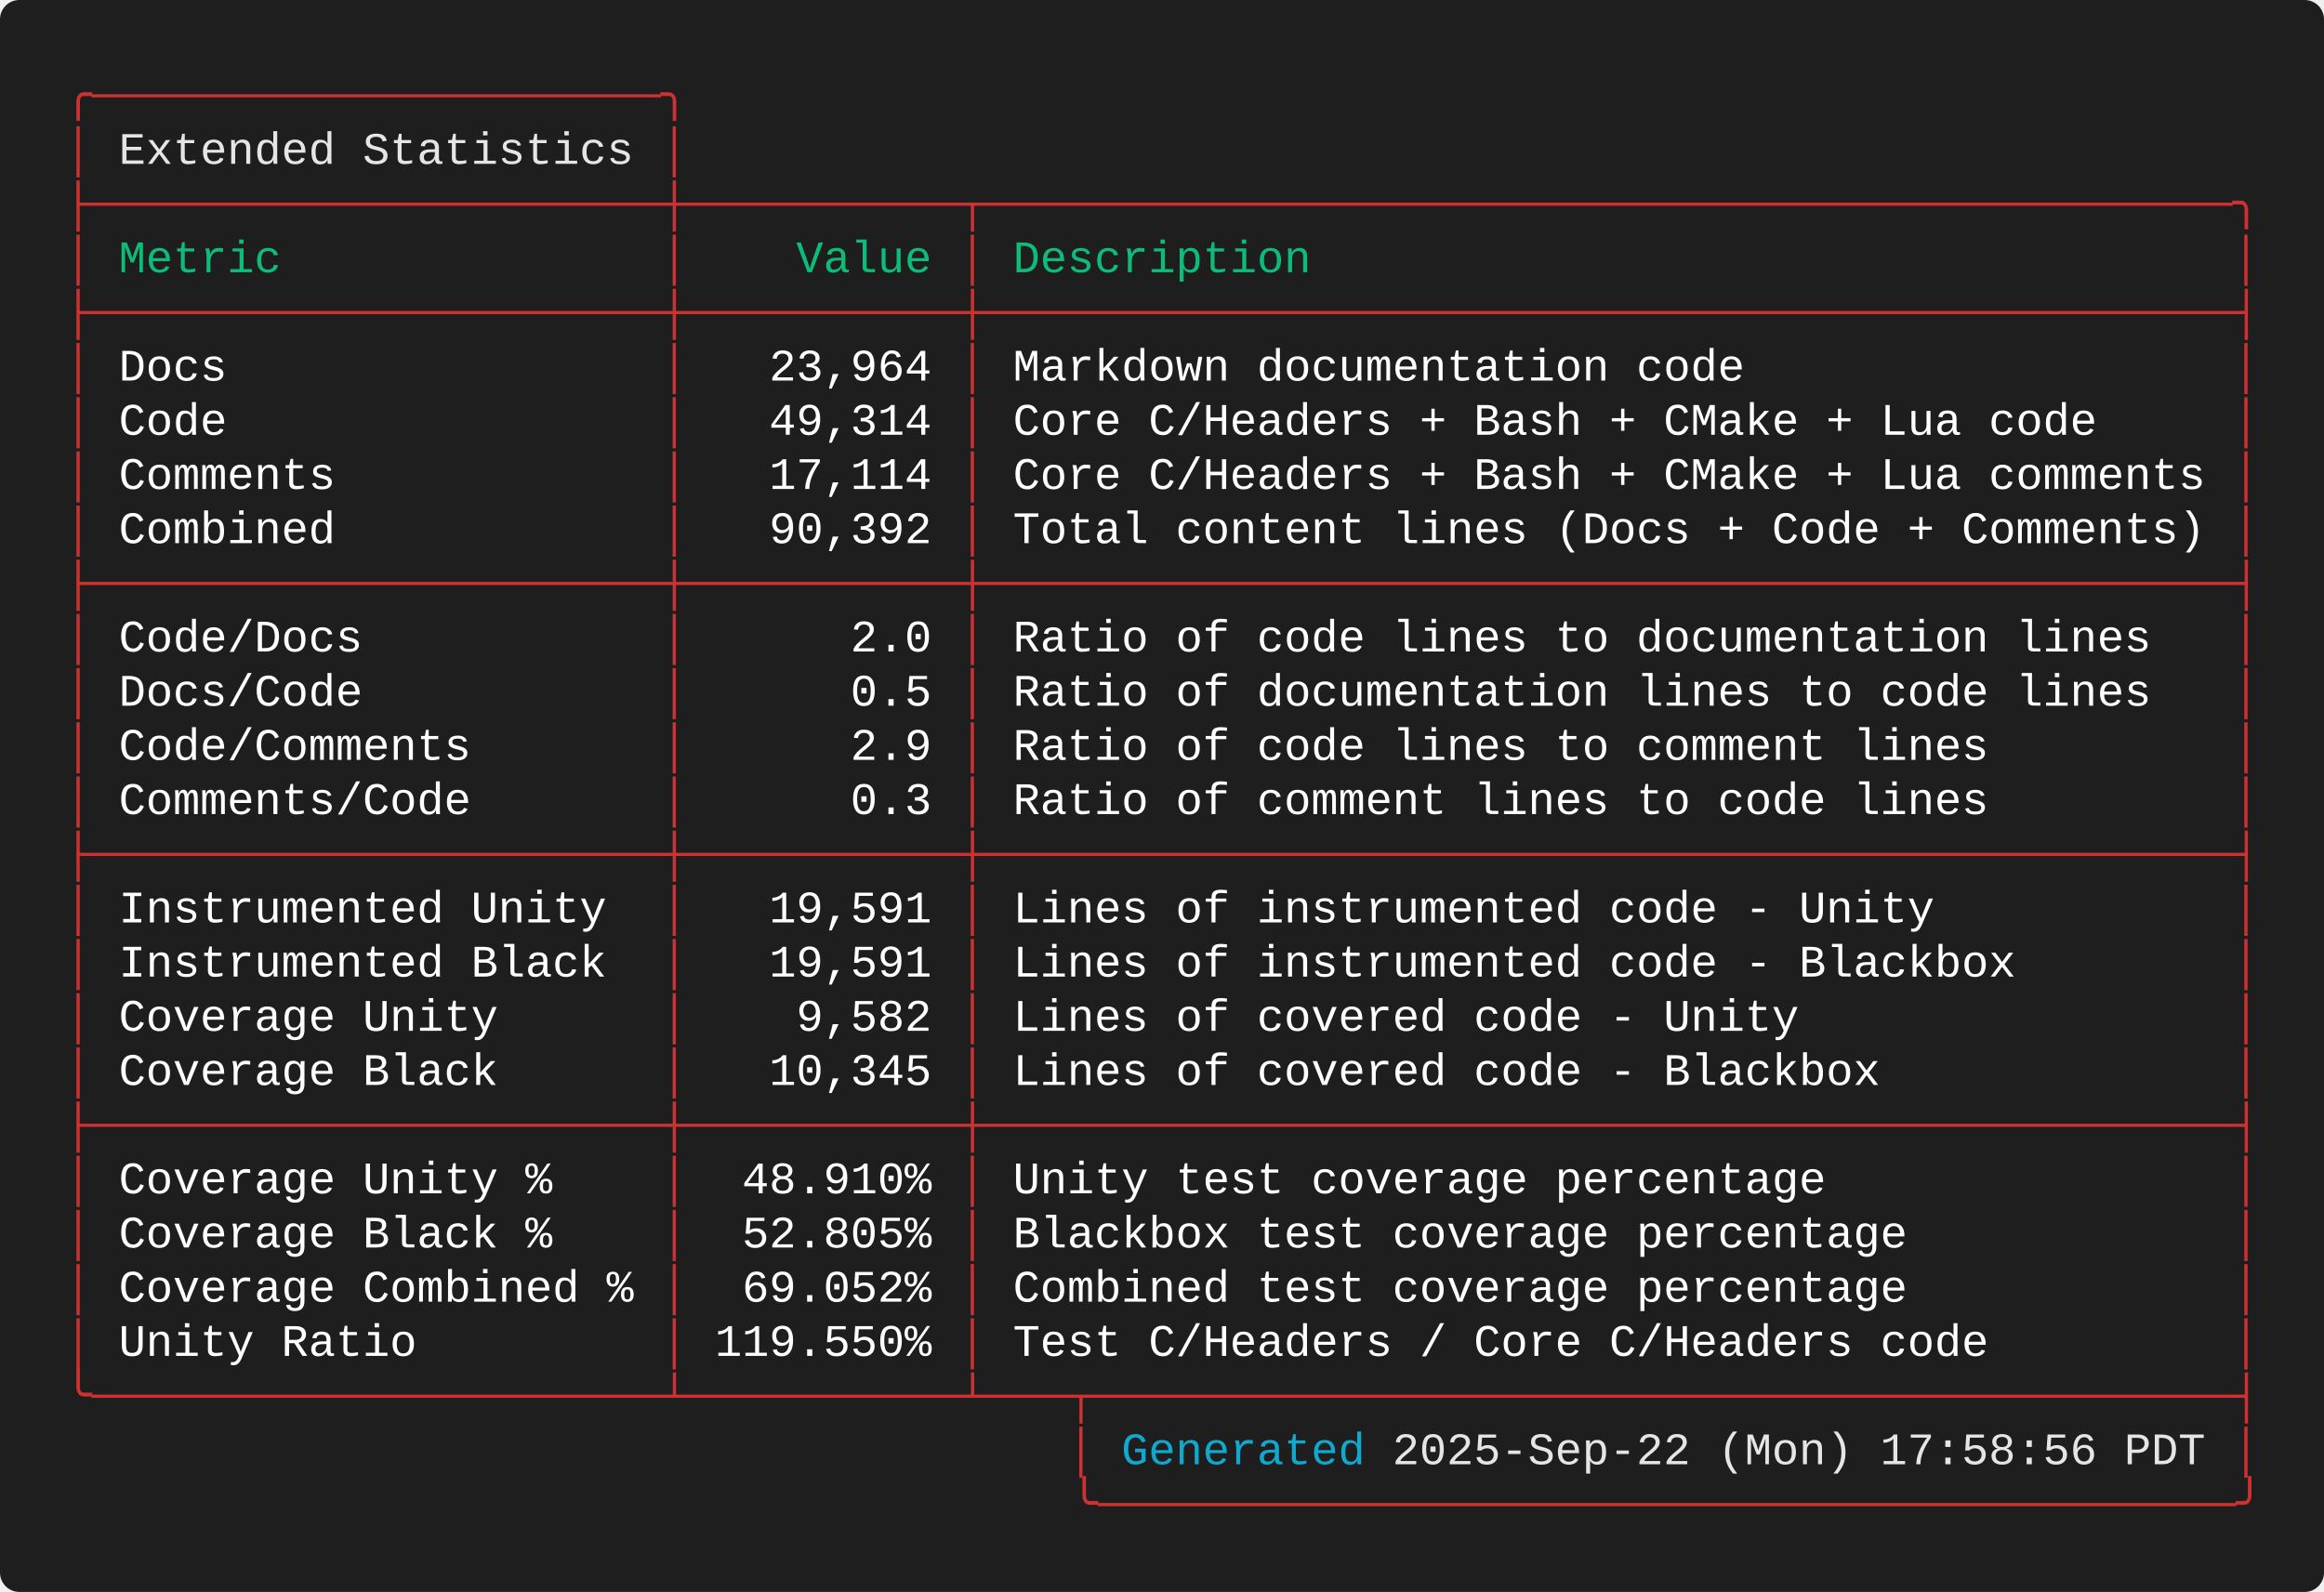
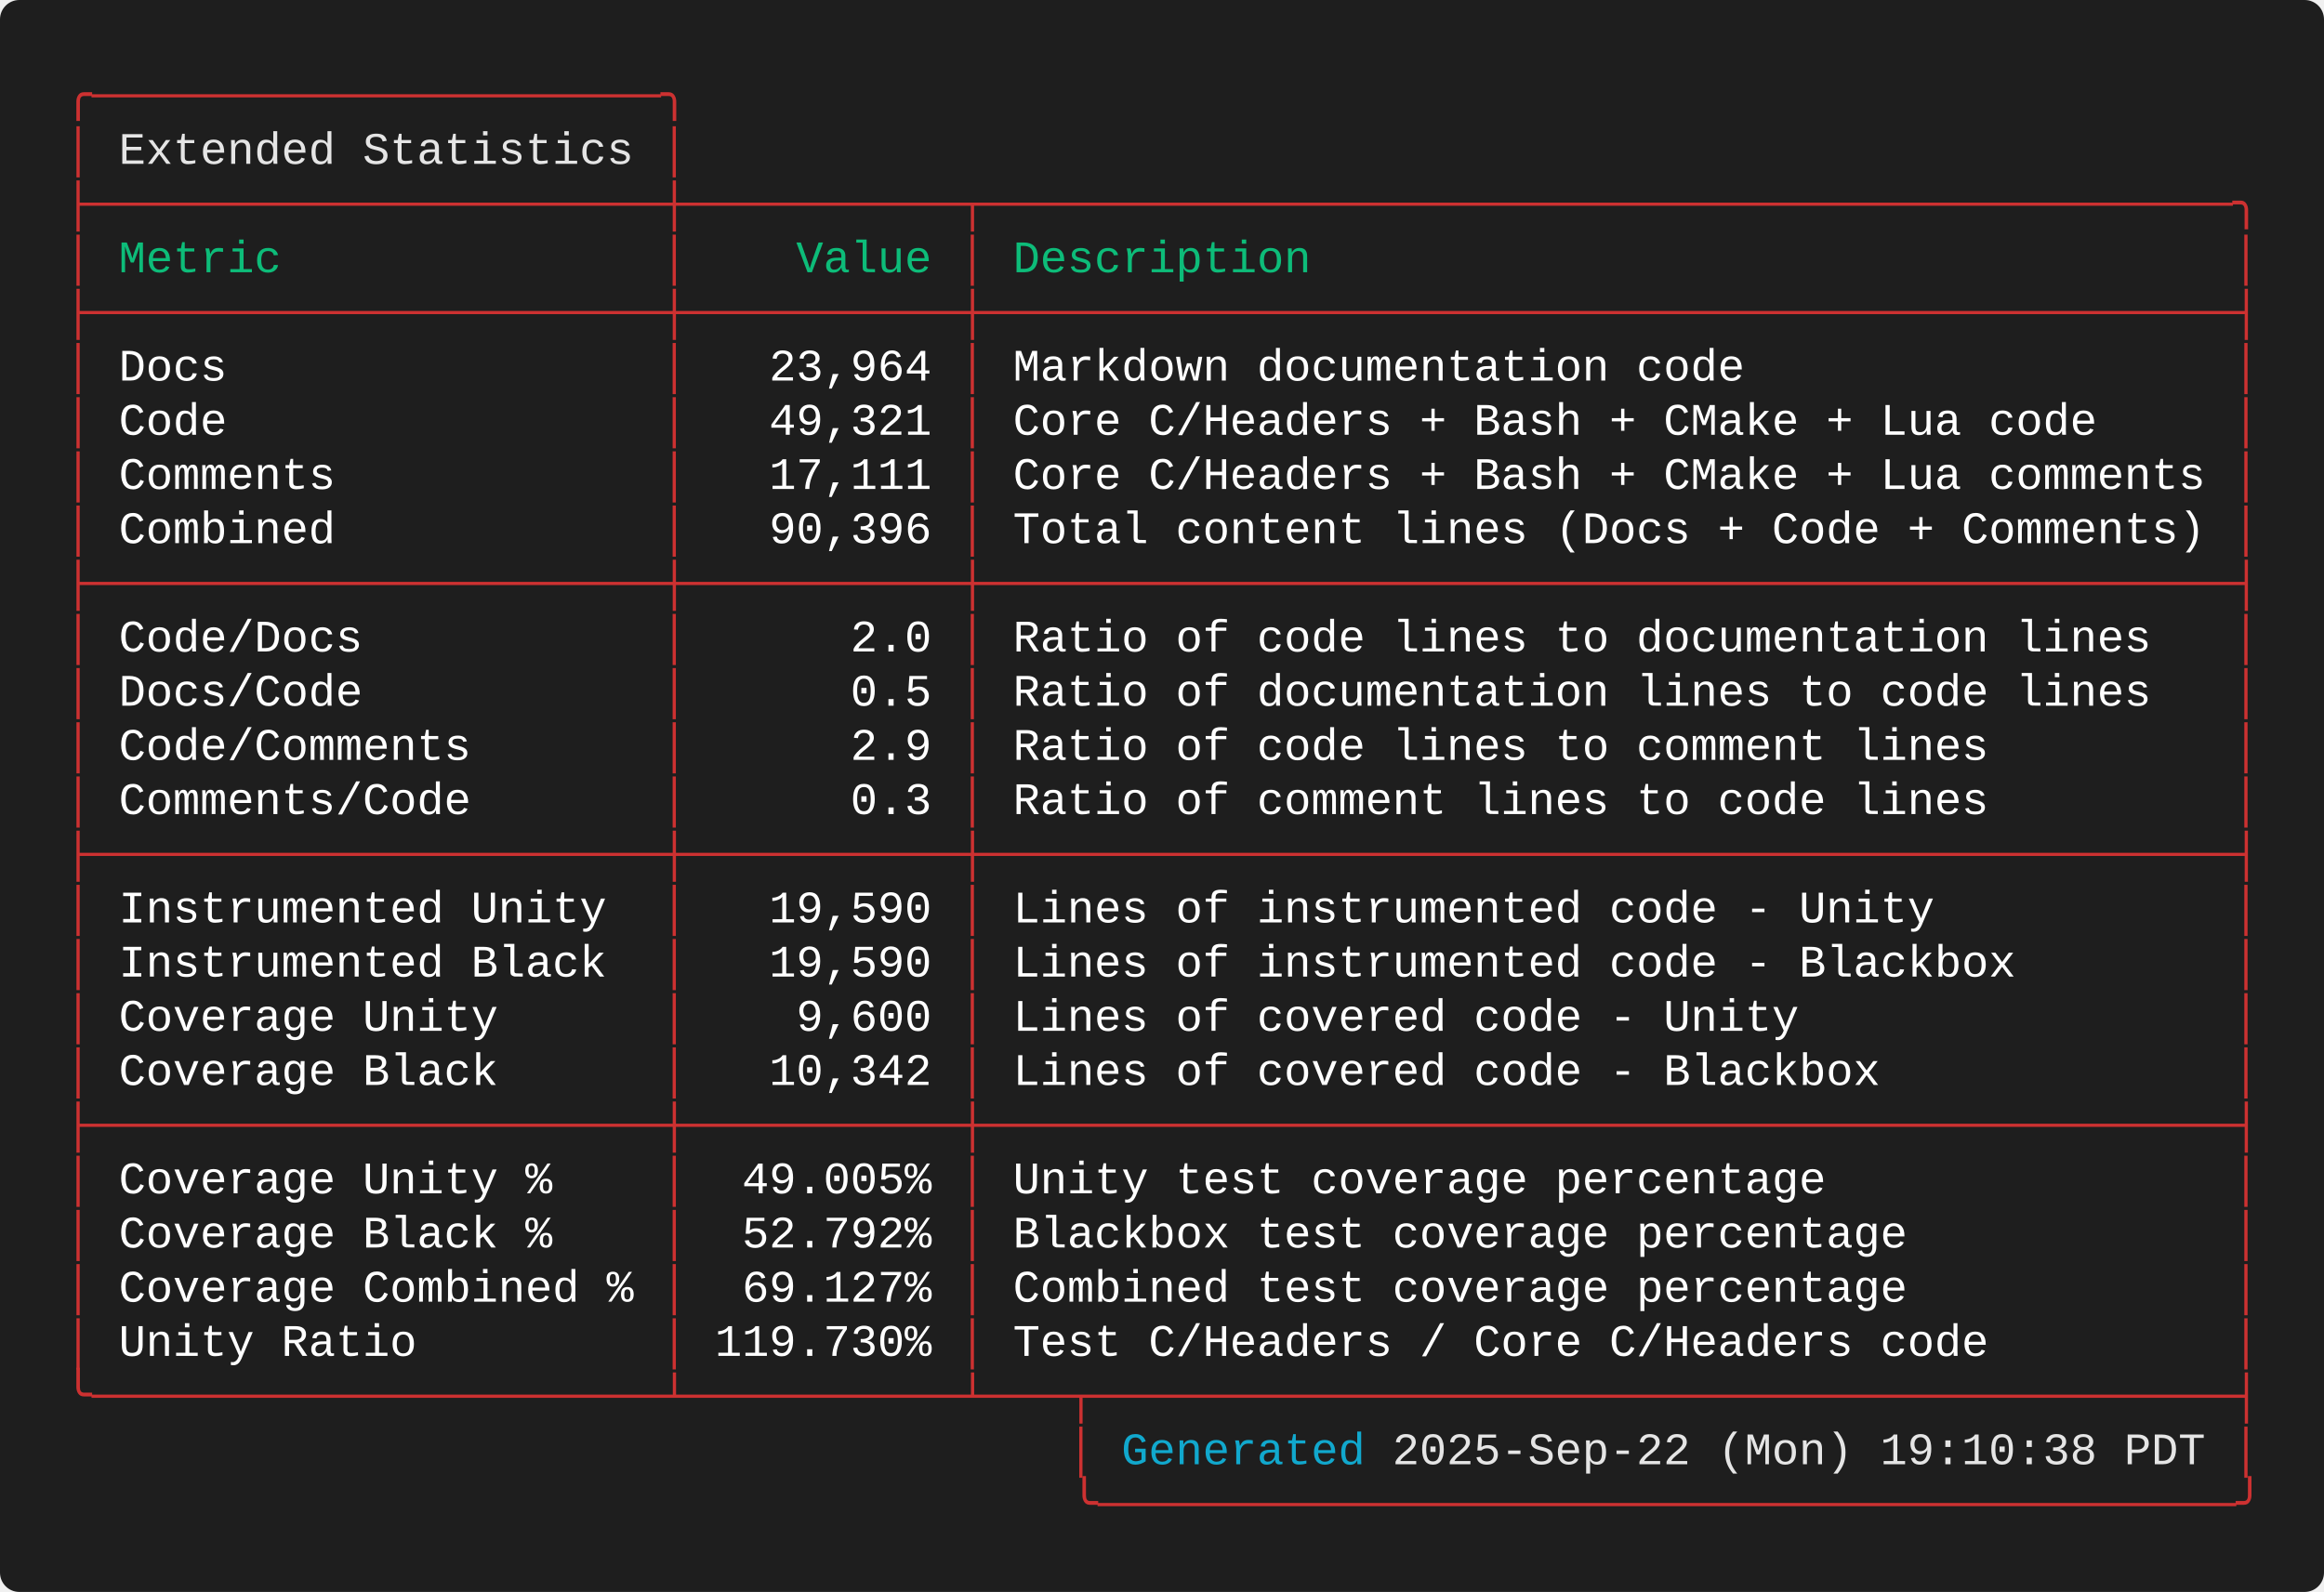
<svg xmlns="http://www.w3.org/2000/svg" width="720.40" height="493.60" viewBox="0 0 720.40 493.60">
  <defs>
    <style type="text/css">.terminal-text { font-family: 'Consolas', 'Consolas', 'Monaco', 'Courier New', monospace; }</style>
  </defs>
  <rect width="100%" height="100%" fill="#1e1e1e" rx="6" />
  <text x="20.00" y="34.00" font-size="14" class="terminal-text" xml:space="preserve" textLength="193.20" lengthAdjust="spacingAndGlyphs" fill="#cd3131">╭─────────────────────╮</text>
  <text x="20.00" y="50.80" font-size="14" class="terminal-text" xml:space="preserve" textLength="16.80" lengthAdjust="spacingAndGlyphs" fill="#cd3131">│ </text>
  <text x="36.80" y="50.80" font-size="14" class="terminal-text" xml:space="preserve" textLength="159.60" lengthAdjust="spacingAndGlyphs" fill="#e5e5e5">Extended Statistics</text>
  <text x="196.40" y="50.80" font-size="14" class="terminal-text" xml:space="preserve" textLength="8.40" lengthAdjust="spacingAndGlyphs" fill="#ffffff"> </text>
  <text x="204.80" y="50.80" font-size="14" class="terminal-text" xml:space="preserve" textLength="8.40" lengthAdjust="spacingAndGlyphs" fill="#cd3131">│</text>
  <text x="20.00" y="67.60" font-size="14" class="terminal-text" xml:space="preserve" textLength="680.40" lengthAdjust="spacingAndGlyphs" fill="#cd3131">├─────────────────────┼──────────┬──────────────────────────────────────────────╮</text>
  <text x="20.00" y="84.40" font-size="14" class="terminal-text" xml:space="preserve" textLength="8.40" lengthAdjust="spacingAndGlyphs" fill="#cd3131">│</text>
  <text x="28.40" y="84.40" font-size="14" class="terminal-text" xml:space="preserve" textLength="176.40" lengthAdjust="spacingAndGlyphs" fill="#0dbc79"> Metric              </text>
  <text x="204.80" y="84.40" font-size="14" class="terminal-text" xml:space="preserve" textLength="8.40" lengthAdjust="spacingAndGlyphs" fill="#cd3131">│</text>
  <text x="213.20" y="84.40" font-size="14" class="terminal-text" xml:space="preserve" textLength="84.00" lengthAdjust="spacingAndGlyphs" fill="#0dbc79">    Value </text>
  <text x="297.20" y="84.40" font-size="14" class="terminal-text" xml:space="preserve" textLength="8.40" lengthAdjust="spacingAndGlyphs" fill="#cd3131">│</text>
  <text x="305.60" y="84.40" font-size="14" class="terminal-text" xml:space="preserve" textLength="386.40" lengthAdjust="spacingAndGlyphs" fill="#0dbc79"> Description                                  </text>
  <text x="692.00" y="84.40" font-size="14" class="terminal-text" xml:space="preserve" textLength="8.40" lengthAdjust="spacingAndGlyphs" fill="#cd3131">│</text>
  <text x="20.00" y="101.20" font-size="14" class="terminal-text" xml:space="preserve" textLength="680.40" lengthAdjust="spacingAndGlyphs" fill="#cd3131">├─────────────────────┼──────────┼──────────────────────────────────────────────┤</text>
  <text x="20.00" y="118.00" font-size="14" class="terminal-text" xml:space="preserve" textLength="8.40" lengthAdjust="spacingAndGlyphs" fill="#cd3131">│</text>
  <text x="28.40" y="118.00" font-size="14" class="terminal-text" xml:space="preserve" textLength="176.40" lengthAdjust="spacingAndGlyphs" fill="#ffffff"> Docs                </text>
  <text x="204.80" y="118.00" font-size="14" class="terminal-text" xml:space="preserve" textLength="8.40" lengthAdjust="spacingAndGlyphs" fill="#cd3131">│</text>
  <text x="213.20" y="118.00" font-size="14" class="terminal-text" xml:space="preserve" textLength="84.00" lengthAdjust="spacingAndGlyphs" fill="#ffffff">   23,964 </text>
  <text x="297.20" y="118.00" font-size="14" class="terminal-text" xml:space="preserve" textLength="8.40" lengthAdjust="spacingAndGlyphs" fill="#cd3131">│</text>
  <text x="305.60" y="118.00" font-size="14" class="terminal-text" xml:space="preserve" textLength="386.40" lengthAdjust="spacingAndGlyphs" fill="#ffffff"> Markdown documentation code                  </text>
  <text x="692.00" y="118.00" font-size="14" class="terminal-text" xml:space="preserve" textLength="8.40" lengthAdjust="spacingAndGlyphs" fill="#cd3131">│</text>
  <text x="20.00" y="134.80" font-size="14" class="terminal-text" xml:space="preserve" textLength="8.40" lengthAdjust="spacingAndGlyphs" fill="#cd3131">│</text>
  <text x="28.40" y="134.80" font-size="14" class="terminal-text" xml:space="preserve" textLength="176.40" lengthAdjust="spacingAndGlyphs" fill="#ffffff"> Code                </text>
  <text x="204.80" y="134.80" font-size="14" class="terminal-text" xml:space="preserve" textLength="8.40" lengthAdjust="spacingAndGlyphs" fill="#cd3131">│</text>
-   <text x="213.20" y="134.80" font-size="14" class="terminal-text" xml:space="preserve" textLength="84.00" lengthAdjust="spacingAndGlyphs" fill="#ffffff">   49,314 </text>
+   <text x="213.20" y="134.80" font-size="14" class="terminal-text" xml:space="preserve" textLength="84.00" lengthAdjust="spacingAndGlyphs" fill="#ffffff">   49,321 </text>
  <text x="297.20" y="134.80" font-size="14" class="terminal-text" xml:space="preserve" textLength="8.40" lengthAdjust="spacingAndGlyphs" fill="#cd3131">│</text>
  <text x="305.60" y="134.80" font-size="14" class="terminal-text" xml:space="preserve" textLength="386.40" lengthAdjust="spacingAndGlyphs" fill="#ffffff"> Core C/Headers + Bash + CMake + Lua code     </text>
  <text x="692.00" y="134.80" font-size="14" class="terminal-text" xml:space="preserve" textLength="8.40" lengthAdjust="spacingAndGlyphs" fill="#cd3131">│</text>
  <text x="20.00" y="151.60" font-size="14" class="terminal-text" xml:space="preserve" textLength="8.40" lengthAdjust="spacingAndGlyphs" fill="#cd3131">│</text>
  <text x="28.40" y="151.60" font-size="14" class="terminal-text" xml:space="preserve" textLength="176.40" lengthAdjust="spacingAndGlyphs" fill="#ffffff"> Comments            </text>
  <text x="204.80" y="151.60" font-size="14" class="terminal-text" xml:space="preserve" textLength="8.40" lengthAdjust="spacingAndGlyphs" fill="#cd3131">│</text>
-   <text x="213.20" y="151.60" font-size="14" class="terminal-text" xml:space="preserve" textLength="84.00" lengthAdjust="spacingAndGlyphs" fill="#ffffff">   17,114 </text>
+   <text x="213.20" y="151.60" font-size="14" class="terminal-text" xml:space="preserve" textLength="84.00" lengthAdjust="spacingAndGlyphs" fill="#ffffff">   17,111 </text>
  <text x="297.20" y="151.60" font-size="14" class="terminal-text" xml:space="preserve" textLength="8.40" lengthAdjust="spacingAndGlyphs" fill="#cd3131">│</text>
  <text x="305.60" y="151.60" font-size="14" class="terminal-text" xml:space="preserve" textLength="386.40" lengthAdjust="spacingAndGlyphs" fill="#ffffff"> Core C/Headers + Bash + CMake + Lua comments </text>
  <text x="692.00" y="151.60" font-size="14" class="terminal-text" xml:space="preserve" textLength="8.40" lengthAdjust="spacingAndGlyphs" fill="#cd3131">│</text>
  <text x="20.00" y="168.40" font-size="14" class="terminal-text" xml:space="preserve" textLength="8.40" lengthAdjust="spacingAndGlyphs" fill="#cd3131">│</text>
  <text x="28.40" y="168.40" font-size="14" class="terminal-text" xml:space="preserve" textLength="176.40" lengthAdjust="spacingAndGlyphs" fill="#ffffff"> Combined            </text>
  <text x="204.80" y="168.40" font-size="14" class="terminal-text" xml:space="preserve" textLength="8.40" lengthAdjust="spacingAndGlyphs" fill="#cd3131">│</text>
-   <text x="213.20" y="168.40" font-size="14" class="terminal-text" xml:space="preserve" textLength="84.00" lengthAdjust="spacingAndGlyphs" fill="#ffffff">   90,392 </text>
+   <text x="213.20" y="168.40" font-size="14" class="terminal-text" xml:space="preserve" textLength="84.00" lengthAdjust="spacingAndGlyphs" fill="#ffffff">   90,396 </text>
  <text x="297.20" y="168.40" font-size="14" class="terminal-text" xml:space="preserve" textLength="8.40" lengthAdjust="spacingAndGlyphs" fill="#cd3131">│</text>
  <text x="305.60" y="168.40" font-size="14" class="terminal-text" xml:space="preserve" textLength="386.40" lengthAdjust="spacingAndGlyphs" fill="#ffffff"> Total content lines (Docs + Code + Comments) </text>
  <text x="692.00" y="168.40" font-size="14" class="terminal-text" xml:space="preserve" textLength="8.40" lengthAdjust="spacingAndGlyphs" fill="#cd3131">│</text>
  <text x="20.00" y="185.20" font-size="14" class="terminal-text" xml:space="preserve" textLength="680.40" lengthAdjust="spacingAndGlyphs" fill="#cd3131">├─────────────────────┼──────────┼──────────────────────────────────────────────┤</text>
  <text x="20.00" y="202.00" font-size="14" class="terminal-text" xml:space="preserve" textLength="8.40" lengthAdjust="spacingAndGlyphs" fill="#cd3131">│</text>
  <text x="28.40" y="202.00" font-size="14" class="terminal-text" xml:space="preserve" textLength="176.40" lengthAdjust="spacingAndGlyphs" fill="#ffffff"> Code/Docs           </text>
  <text x="204.80" y="202.00" font-size="14" class="terminal-text" xml:space="preserve" textLength="8.40" lengthAdjust="spacingAndGlyphs" fill="#cd3131">│</text>
  <text x="213.20" y="202.00" font-size="14" class="terminal-text" xml:space="preserve" textLength="84.00" lengthAdjust="spacingAndGlyphs" fill="#ffffff">      2.0 </text>
  <text x="297.20" y="202.00" font-size="14" class="terminal-text" xml:space="preserve" textLength="8.40" lengthAdjust="spacingAndGlyphs" fill="#cd3131">│</text>
  <text x="305.60" y="202.00" font-size="14" class="terminal-text" xml:space="preserve" textLength="386.40" lengthAdjust="spacingAndGlyphs" fill="#ffffff"> Ratio of code lines to documentation lines   </text>
  <text x="692.00" y="202.00" font-size="14" class="terminal-text" xml:space="preserve" textLength="8.40" lengthAdjust="spacingAndGlyphs" fill="#cd3131">│</text>
  <text x="20.00" y="218.80" font-size="14" class="terminal-text" xml:space="preserve" textLength="8.40" lengthAdjust="spacingAndGlyphs" fill="#cd3131">│</text>
  <text x="28.40" y="218.80" font-size="14" class="terminal-text" xml:space="preserve" textLength="176.40" lengthAdjust="spacingAndGlyphs" fill="#ffffff"> Docs/Code           </text>
  <text x="204.80" y="218.80" font-size="14" class="terminal-text" xml:space="preserve" textLength="8.40" lengthAdjust="spacingAndGlyphs" fill="#cd3131">│</text>
  <text x="213.20" y="218.80" font-size="14" class="terminal-text" xml:space="preserve" textLength="84.00" lengthAdjust="spacingAndGlyphs" fill="#ffffff">      0.5 </text>
  <text x="297.20" y="218.80" font-size="14" class="terminal-text" xml:space="preserve" textLength="8.40" lengthAdjust="spacingAndGlyphs" fill="#cd3131">│</text>
  <text x="305.60" y="218.80" font-size="14" class="terminal-text" xml:space="preserve" textLength="386.40" lengthAdjust="spacingAndGlyphs" fill="#ffffff"> Ratio of documentation lines to code lines   </text>
  <text x="692.00" y="218.80" font-size="14" class="terminal-text" xml:space="preserve" textLength="8.40" lengthAdjust="spacingAndGlyphs" fill="#cd3131">│</text>
  <text x="20.00" y="235.60" font-size="14" class="terminal-text" xml:space="preserve" textLength="8.40" lengthAdjust="spacingAndGlyphs" fill="#cd3131">│</text>
  <text x="28.40" y="235.60" font-size="14" class="terminal-text" xml:space="preserve" textLength="176.40" lengthAdjust="spacingAndGlyphs" fill="#ffffff"> Code/Comments       </text>
  <text x="204.80" y="235.60" font-size="14" class="terminal-text" xml:space="preserve" textLength="8.40" lengthAdjust="spacingAndGlyphs" fill="#cd3131">│</text>
  <text x="213.20" y="235.60" font-size="14" class="terminal-text" xml:space="preserve" textLength="84.00" lengthAdjust="spacingAndGlyphs" fill="#ffffff">      2.9 </text>
  <text x="297.20" y="235.60" font-size="14" class="terminal-text" xml:space="preserve" textLength="8.40" lengthAdjust="spacingAndGlyphs" fill="#cd3131">│</text>
  <text x="305.60" y="235.60" font-size="14" class="terminal-text" xml:space="preserve" textLength="386.40" lengthAdjust="spacingAndGlyphs" fill="#ffffff"> Ratio of code lines to comment lines         </text>
  <text x="692.00" y="235.60" font-size="14" class="terminal-text" xml:space="preserve" textLength="8.40" lengthAdjust="spacingAndGlyphs" fill="#cd3131">│</text>
  <text x="20.00" y="252.40" font-size="14" class="terminal-text" xml:space="preserve" textLength="8.40" lengthAdjust="spacingAndGlyphs" fill="#cd3131">│</text>
  <text x="28.40" y="252.40" font-size="14" class="terminal-text" xml:space="preserve" textLength="176.40" lengthAdjust="spacingAndGlyphs" fill="#ffffff"> Comments/Code       </text>
  <text x="204.80" y="252.40" font-size="14" class="terminal-text" xml:space="preserve" textLength="8.40" lengthAdjust="spacingAndGlyphs" fill="#cd3131">│</text>
  <text x="213.20" y="252.40" font-size="14" class="terminal-text" xml:space="preserve" textLength="84.00" lengthAdjust="spacingAndGlyphs" fill="#ffffff">      0.3 </text>
  <text x="297.20" y="252.40" font-size="14" class="terminal-text" xml:space="preserve" textLength="8.40" lengthAdjust="spacingAndGlyphs" fill="#cd3131">│</text>
  <text x="305.60" y="252.40" font-size="14" class="terminal-text" xml:space="preserve" textLength="386.40" lengthAdjust="spacingAndGlyphs" fill="#ffffff"> Ratio of comment lines to code lines         </text>
  <text x="692.00" y="252.40" font-size="14" class="terminal-text" xml:space="preserve" textLength="8.40" lengthAdjust="spacingAndGlyphs" fill="#cd3131">│</text>
  <text x="20.00" y="269.20" font-size="14" class="terminal-text" xml:space="preserve" textLength="680.40" lengthAdjust="spacingAndGlyphs" fill="#cd3131">├─────────────────────┼──────────┼──────────────────────────────────────────────┤</text>
  <text x="20.00" y="286.00" font-size="14" class="terminal-text" xml:space="preserve" textLength="8.40" lengthAdjust="spacingAndGlyphs" fill="#cd3131">│</text>
  <text x="28.40" y="286.00" font-size="14" class="terminal-text" xml:space="preserve" textLength="176.40" lengthAdjust="spacingAndGlyphs" fill="#ffffff"> Instrumented Unity  </text>
  <text x="204.80" y="286.00" font-size="14" class="terminal-text" xml:space="preserve" textLength="8.40" lengthAdjust="spacingAndGlyphs" fill="#cd3131">│</text>
-   <text x="213.20" y="286.00" font-size="14" class="terminal-text" xml:space="preserve" textLength="84.00" lengthAdjust="spacingAndGlyphs" fill="#ffffff">   19,591 </text>
+   <text x="213.20" y="286.00" font-size="14" class="terminal-text" xml:space="preserve" textLength="84.00" lengthAdjust="spacingAndGlyphs" fill="#ffffff">   19,590 </text>
  <text x="297.20" y="286.00" font-size="14" class="terminal-text" xml:space="preserve" textLength="8.40" lengthAdjust="spacingAndGlyphs" fill="#cd3131">│</text>
  <text x="305.60" y="286.00" font-size="14" class="terminal-text" xml:space="preserve" textLength="386.40" lengthAdjust="spacingAndGlyphs" fill="#ffffff"> Lines of instrumented code - Unity           </text>
  <text x="692.00" y="286.00" font-size="14" class="terminal-text" xml:space="preserve" textLength="8.40" lengthAdjust="spacingAndGlyphs" fill="#cd3131">│</text>
  <text x="20.00" y="302.80" font-size="14" class="terminal-text" xml:space="preserve" textLength="8.40" lengthAdjust="spacingAndGlyphs" fill="#cd3131">│</text>
  <text x="28.40" y="302.80" font-size="14" class="terminal-text" xml:space="preserve" textLength="176.40" lengthAdjust="spacingAndGlyphs" fill="#ffffff"> Instrumented Black  </text>
  <text x="204.80" y="302.80" font-size="14" class="terminal-text" xml:space="preserve" textLength="8.40" lengthAdjust="spacingAndGlyphs" fill="#cd3131">│</text>
-   <text x="213.20" y="302.80" font-size="14" class="terminal-text" xml:space="preserve" textLength="84.00" lengthAdjust="spacingAndGlyphs" fill="#ffffff">   19,591 </text>
+   <text x="213.20" y="302.80" font-size="14" class="terminal-text" xml:space="preserve" textLength="84.00" lengthAdjust="spacingAndGlyphs" fill="#ffffff">   19,590 </text>
  <text x="297.20" y="302.80" font-size="14" class="terminal-text" xml:space="preserve" textLength="8.40" lengthAdjust="spacingAndGlyphs" fill="#cd3131">│</text>
  <text x="305.60" y="302.80" font-size="14" class="terminal-text" xml:space="preserve" textLength="386.40" lengthAdjust="spacingAndGlyphs" fill="#ffffff"> Lines of instrumented code - Blackbox        </text>
  <text x="692.00" y="302.80" font-size="14" class="terminal-text" xml:space="preserve" textLength="8.40" lengthAdjust="spacingAndGlyphs" fill="#cd3131">│</text>
  <text x="20.00" y="319.60" font-size="14" class="terminal-text" xml:space="preserve" textLength="8.40" lengthAdjust="spacingAndGlyphs" fill="#cd3131">│</text>
  <text x="28.40" y="319.60" font-size="14" class="terminal-text" xml:space="preserve" textLength="176.40" lengthAdjust="spacingAndGlyphs" fill="#ffffff"> Coverage Unity      </text>
  <text x="204.80" y="319.60" font-size="14" class="terminal-text" xml:space="preserve" textLength="8.40" lengthAdjust="spacingAndGlyphs" fill="#cd3131">│</text>
-   <text x="213.20" y="319.60" font-size="14" class="terminal-text" xml:space="preserve" textLength="84.00" lengthAdjust="spacingAndGlyphs" fill="#ffffff">    9,582 </text>
+   <text x="213.20" y="319.60" font-size="14" class="terminal-text" xml:space="preserve" textLength="84.00" lengthAdjust="spacingAndGlyphs" fill="#ffffff">    9,600 </text>
  <text x="297.20" y="319.60" font-size="14" class="terminal-text" xml:space="preserve" textLength="8.40" lengthAdjust="spacingAndGlyphs" fill="#cd3131">│</text>
  <text x="305.60" y="319.60" font-size="14" class="terminal-text" xml:space="preserve" textLength="386.40" lengthAdjust="spacingAndGlyphs" fill="#ffffff"> Lines of covered code - Unity                </text>
  <text x="692.00" y="319.60" font-size="14" class="terminal-text" xml:space="preserve" textLength="8.40" lengthAdjust="spacingAndGlyphs" fill="#cd3131">│</text>
  <text x="20.00" y="336.40" font-size="14" class="terminal-text" xml:space="preserve" textLength="8.40" lengthAdjust="spacingAndGlyphs" fill="#cd3131">│</text>
  <text x="28.40" y="336.40" font-size="14" class="terminal-text" xml:space="preserve" textLength="176.40" lengthAdjust="spacingAndGlyphs" fill="#ffffff"> Coverage Black      </text>
  <text x="204.80" y="336.40" font-size="14" class="terminal-text" xml:space="preserve" textLength="8.40" lengthAdjust="spacingAndGlyphs" fill="#cd3131">│</text>
-   <text x="213.20" y="336.40" font-size="14" class="terminal-text" xml:space="preserve" textLength="84.00" lengthAdjust="spacingAndGlyphs" fill="#ffffff">   10,345 </text>
+   <text x="213.20" y="336.40" font-size="14" class="terminal-text" xml:space="preserve" textLength="84.00" lengthAdjust="spacingAndGlyphs" fill="#ffffff">   10,342 </text>
  <text x="297.20" y="336.40" font-size="14" class="terminal-text" xml:space="preserve" textLength="8.40" lengthAdjust="spacingAndGlyphs" fill="#cd3131">│</text>
  <text x="305.60" y="336.40" font-size="14" class="terminal-text" xml:space="preserve" textLength="386.40" lengthAdjust="spacingAndGlyphs" fill="#ffffff"> Lines of covered code - Blackbox             </text>
  <text x="692.00" y="336.40" font-size="14" class="terminal-text" xml:space="preserve" textLength="8.40" lengthAdjust="spacingAndGlyphs" fill="#cd3131">│</text>
  <text x="20.00" y="353.20" font-size="14" class="terminal-text" xml:space="preserve" textLength="680.40" lengthAdjust="spacingAndGlyphs" fill="#cd3131">├─────────────────────┼──────────┼──────────────────────────────────────────────┤</text>
  <text x="20.00" y="370.00" font-size="14" class="terminal-text" xml:space="preserve" textLength="8.40" lengthAdjust="spacingAndGlyphs" fill="#cd3131">│</text>
  <text x="28.40" y="370.00" font-size="14" class="terminal-text" xml:space="preserve" textLength="176.40" lengthAdjust="spacingAndGlyphs" fill="#ffffff"> Coverage Unity %    </text>
  <text x="204.80" y="370.00" font-size="14" class="terminal-text" xml:space="preserve" textLength="8.40" lengthAdjust="spacingAndGlyphs" fill="#cd3131">│</text>
-   <text x="213.20" y="370.00" font-size="14" class="terminal-text" xml:space="preserve" textLength="84.00" lengthAdjust="spacingAndGlyphs" fill="#ffffff">  48.910% </text>
+   <text x="213.20" y="370.00" font-size="14" class="terminal-text" xml:space="preserve" textLength="84.00" lengthAdjust="spacingAndGlyphs" fill="#ffffff">  49.005% </text>
  <text x="297.20" y="370.00" font-size="14" class="terminal-text" xml:space="preserve" textLength="8.40" lengthAdjust="spacingAndGlyphs" fill="#cd3131">│</text>
  <text x="305.60" y="370.00" font-size="14" class="terminal-text" xml:space="preserve" textLength="386.40" lengthAdjust="spacingAndGlyphs" fill="#ffffff"> Unity test coverage percentage               </text>
  <text x="692.00" y="370.00" font-size="14" class="terminal-text" xml:space="preserve" textLength="8.40" lengthAdjust="spacingAndGlyphs" fill="#cd3131">│</text>
  <text x="20.00" y="386.80" font-size="14" class="terminal-text" xml:space="preserve" textLength="8.40" lengthAdjust="spacingAndGlyphs" fill="#cd3131">│</text>
  <text x="28.40" y="386.80" font-size="14" class="terminal-text" xml:space="preserve" textLength="176.40" lengthAdjust="spacingAndGlyphs" fill="#ffffff"> Coverage Black %    </text>
  <text x="204.80" y="386.80" font-size="14" class="terminal-text" xml:space="preserve" textLength="8.40" lengthAdjust="spacingAndGlyphs" fill="#cd3131">│</text>
-   <text x="213.20" y="386.80" font-size="14" class="terminal-text" xml:space="preserve" textLength="84.00" lengthAdjust="spacingAndGlyphs" fill="#ffffff">  52.805% </text>
+   <text x="213.20" y="386.80" font-size="14" class="terminal-text" xml:space="preserve" textLength="84.00" lengthAdjust="spacingAndGlyphs" fill="#ffffff">  52.792% </text>
  <text x="297.20" y="386.80" font-size="14" class="terminal-text" xml:space="preserve" textLength="8.40" lengthAdjust="spacingAndGlyphs" fill="#cd3131">│</text>
  <text x="305.60" y="386.80" font-size="14" class="terminal-text" xml:space="preserve" textLength="386.40" lengthAdjust="spacingAndGlyphs" fill="#ffffff"> Blackbox test coverage percentage            </text>
  <text x="692.00" y="386.80" font-size="14" class="terminal-text" xml:space="preserve" textLength="8.40" lengthAdjust="spacingAndGlyphs" fill="#cd3131">│</text>
  <text x="20.00" y="403.60" font-size="14" class="terminal-text" xml:space="preserve" textLength="8.40" lengthAdjust="spacingAndGlyphs" fill="#cd3131">│</text>
  <text x="28.40" y="403.60" font-size="14" class="terminal-text" xml:space="preserve" textLength="176.40" lengthAdjust="spacingAndGlyphs" fill="#ffffff"> Coverage Combined % </text>
  <text x="204.80" y="403.60" font-size="14" class="terminal-text" xml:space="preserve" textLength="8.40" lengthAdjust="spacingAndGlyphs" fill="#cd3131">│</text>
-   <text x="213.20" y="403.60" font-size="14" class="terminal-text" xml:space="preserve" textLength="84.00" lengthAdjust="spacingAndGlyphs" fill="#ffffff">  69.052% </text>
+   <text x="213.20" y="403.60" font-size="14" class="terminal-text" xml:space="preserve" textLength="84.00" lengthAdjust="spacingAndGlyphs" fill="#ffffff">  69.127% </text>
  <text x="297.20" y="403.60" font-size="14" class="terminal-text" xml:space="preserve" textLength="8.40" lengthAdjust="spacingAndGlyphs" fill="#cd3131">│</text>
  <text x="305.60" y="403.60" font-size="14" class="terminal-text" xml:space="preserve" textLength="386.40" lengthAdjust="spacingAndGlyphs" fill="#ffffff"> Combined test coverage percentage            </text>
  <text x="692.00" y="403.60" font-size="14" class="terminal-text" xml:space="preserve" textLength="8.40" lengthAdjust="spacingAndGlyphs" fill="#cd3131">│</text>
  <text x="20.00" y="420.40" font-size="14" class="terminal-text" xml:space="preserve" textLength="8.40" lengthAdjust="spacingAndGlyphs" fill="#cd3131">│</text>
  <text x="28.40" y="420.40" font-size="14" class="terminal-text" xml:space="preserve" textLength="176.40" lengthAdjust="spacingAndGlyphs" fill="#ffffff"> Unity Ratio         </text>
  <text x="204.80" y="420.40" font-size="14" class="terminal-text" xml:space="preserve" textLength="8.40" lengthAdjust="spacingAndGlyphs" fill="#cd3131">│</text>
-   <text x="213.20" y="420.40" font-size="14" class="terminal-text" xml:space="preserve" textLength="84.00" lengthAdjust="spacingAndGlyphs" fill="#ffffff"> 119.550% </text>
+   <text x="213.20" y="420.40" font-size="14" class="terminal-text" xml:space="preserve" textLength="84.00" lengthAdjust="spacingAndGlyphs" fill="#ffffff"> 119.730% </text>
  <text x="297.20" y="420.40" font-size="14" class="terminal-text" xml:space="preserve" textLength="8.40" lengthAdjust="spacingAndGlyphs" fill="#cd3131">│</text>
  <text x="305.60" y="420.40" font-size="14" class="terminal-text" xml:space="preserve" textLength="386.40" lengthAdjust="spacingAndGlyphs" fill="#ffffff"> Test C/Headers / Core C/Headers code         </text>
  <text x="692.00" y="420.40" font-size="14" class="terminal-text" xml:space="preserve" textLength="8.40" lengthAdjust="spacingAndGlyphs" fill="#cd3131">│</text>
  <text x="20.00" y="437.20" font-size="14" class="terminal-text" xml:space="preserve" textLength="680.40" lengthAdjust="spacingAndGlyphs" fill="#cd3131">╰─────────────────────┴──────────┴───┬──────────────────────────────────────────┤</text>
  <text x="20.00" y="454.00" font-size="14" class="terminal-text" xml:space="preserve" textLength="327.60" lengthAdjust="spacingAndGlyphs" fill="#cd3131">                                     │ </text>
  <text x="347.60" y="454.00" font-size="14" class="terminal-text" xml:space="preserve" textLength="75.60" lengthAdjust="spacingAndGlyphs" fill="#11a8cd">Generated</text>
-   <text x="423.20" y="454.00" font-size="14" class="terminal-text" xml:space="preserve" textLength="260.40" lengthAdjust="spacingAndGlyphs" fill="#e5e5e5"> 2025-Sep-22 (Mon) 17:58:56 PDT</text>
+   <text x="423.20" y="454.00" font-size="14" class="terminal-text" xml:space="preserve" textLength="260.40" lengthAdjust="spacingAndGlyphs" fill="#e5e5e5"> 2025-Sep-22 (Mon) 19:10:38 PDT</text>
  <text x="683.60" y="454.00" font-size="14" class="terminal-text" xml:space="preserve" textLength="8.40" lengthAdjust="spacingAndGlyphs" fill="#ffffff"> </text>
  <text x="692.00" y="454.00" font-size="14" class="terminal-text" xml:space="preserve" textLength="8.40" lengthAdjust="spacingAndGlyphs" fill="#cd3131">│</text>
  <text x="20.00" y="470.80" font-size="14" class="terminal-text" xml:space="preserve" textLength="680.40" lengthAdjust="spacingAndGlyphs" fill="#cd3131">                                     ╰──────────────────────────────────────────╯</text>
</svg>
